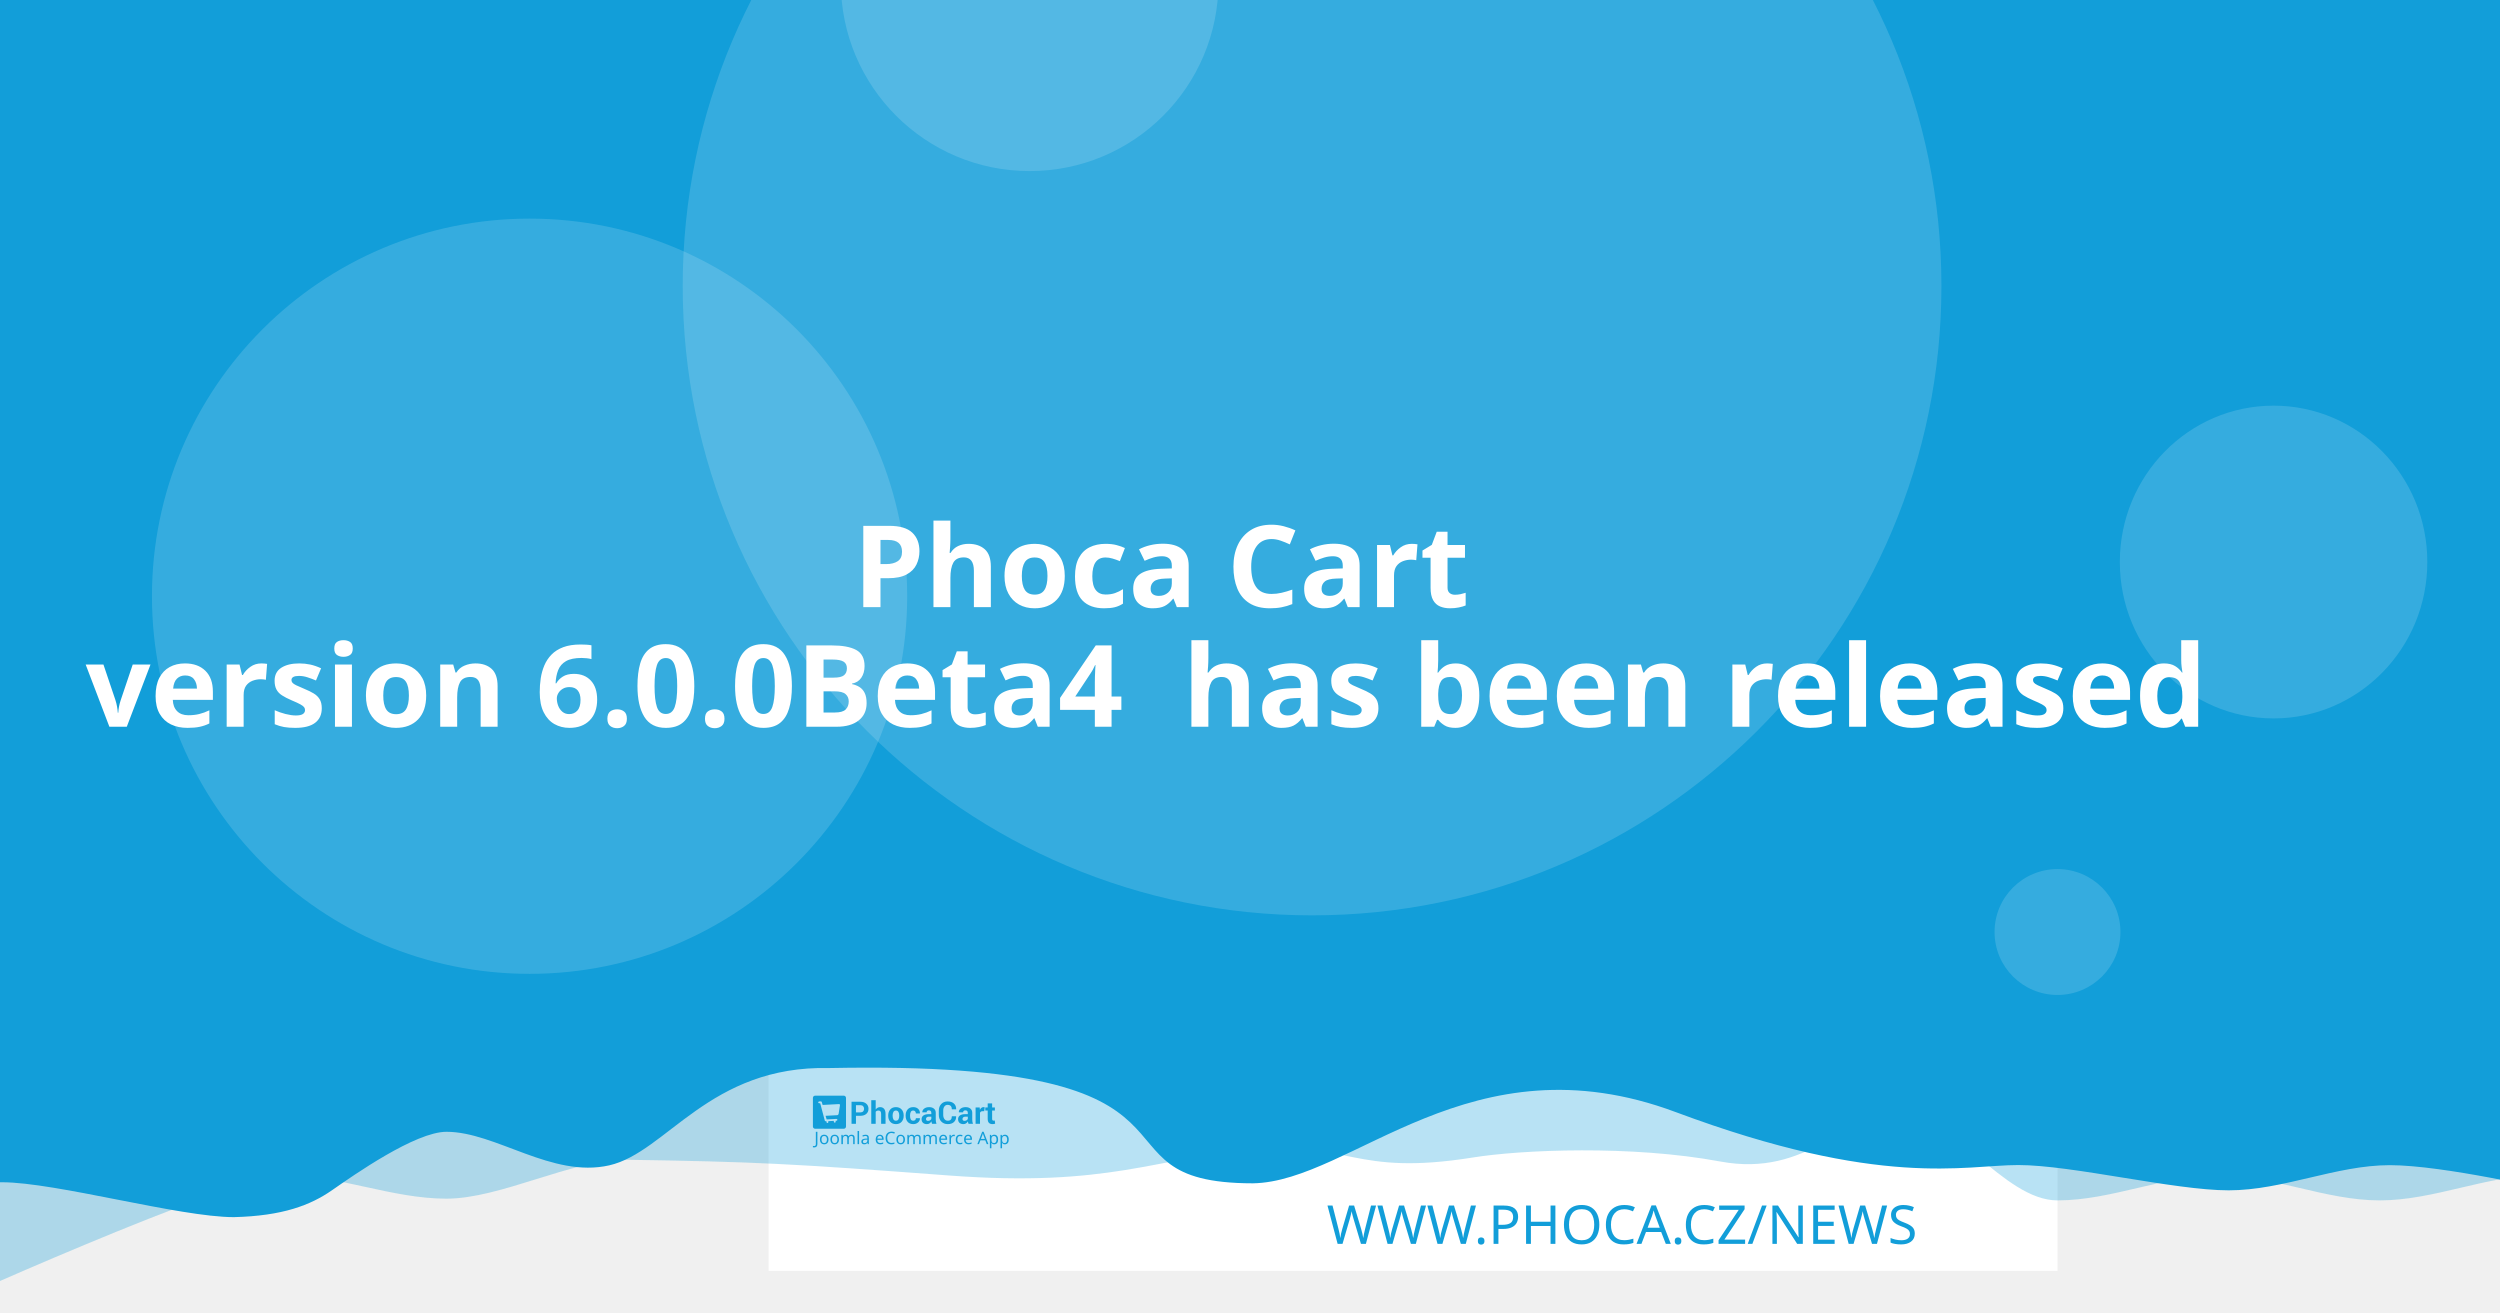
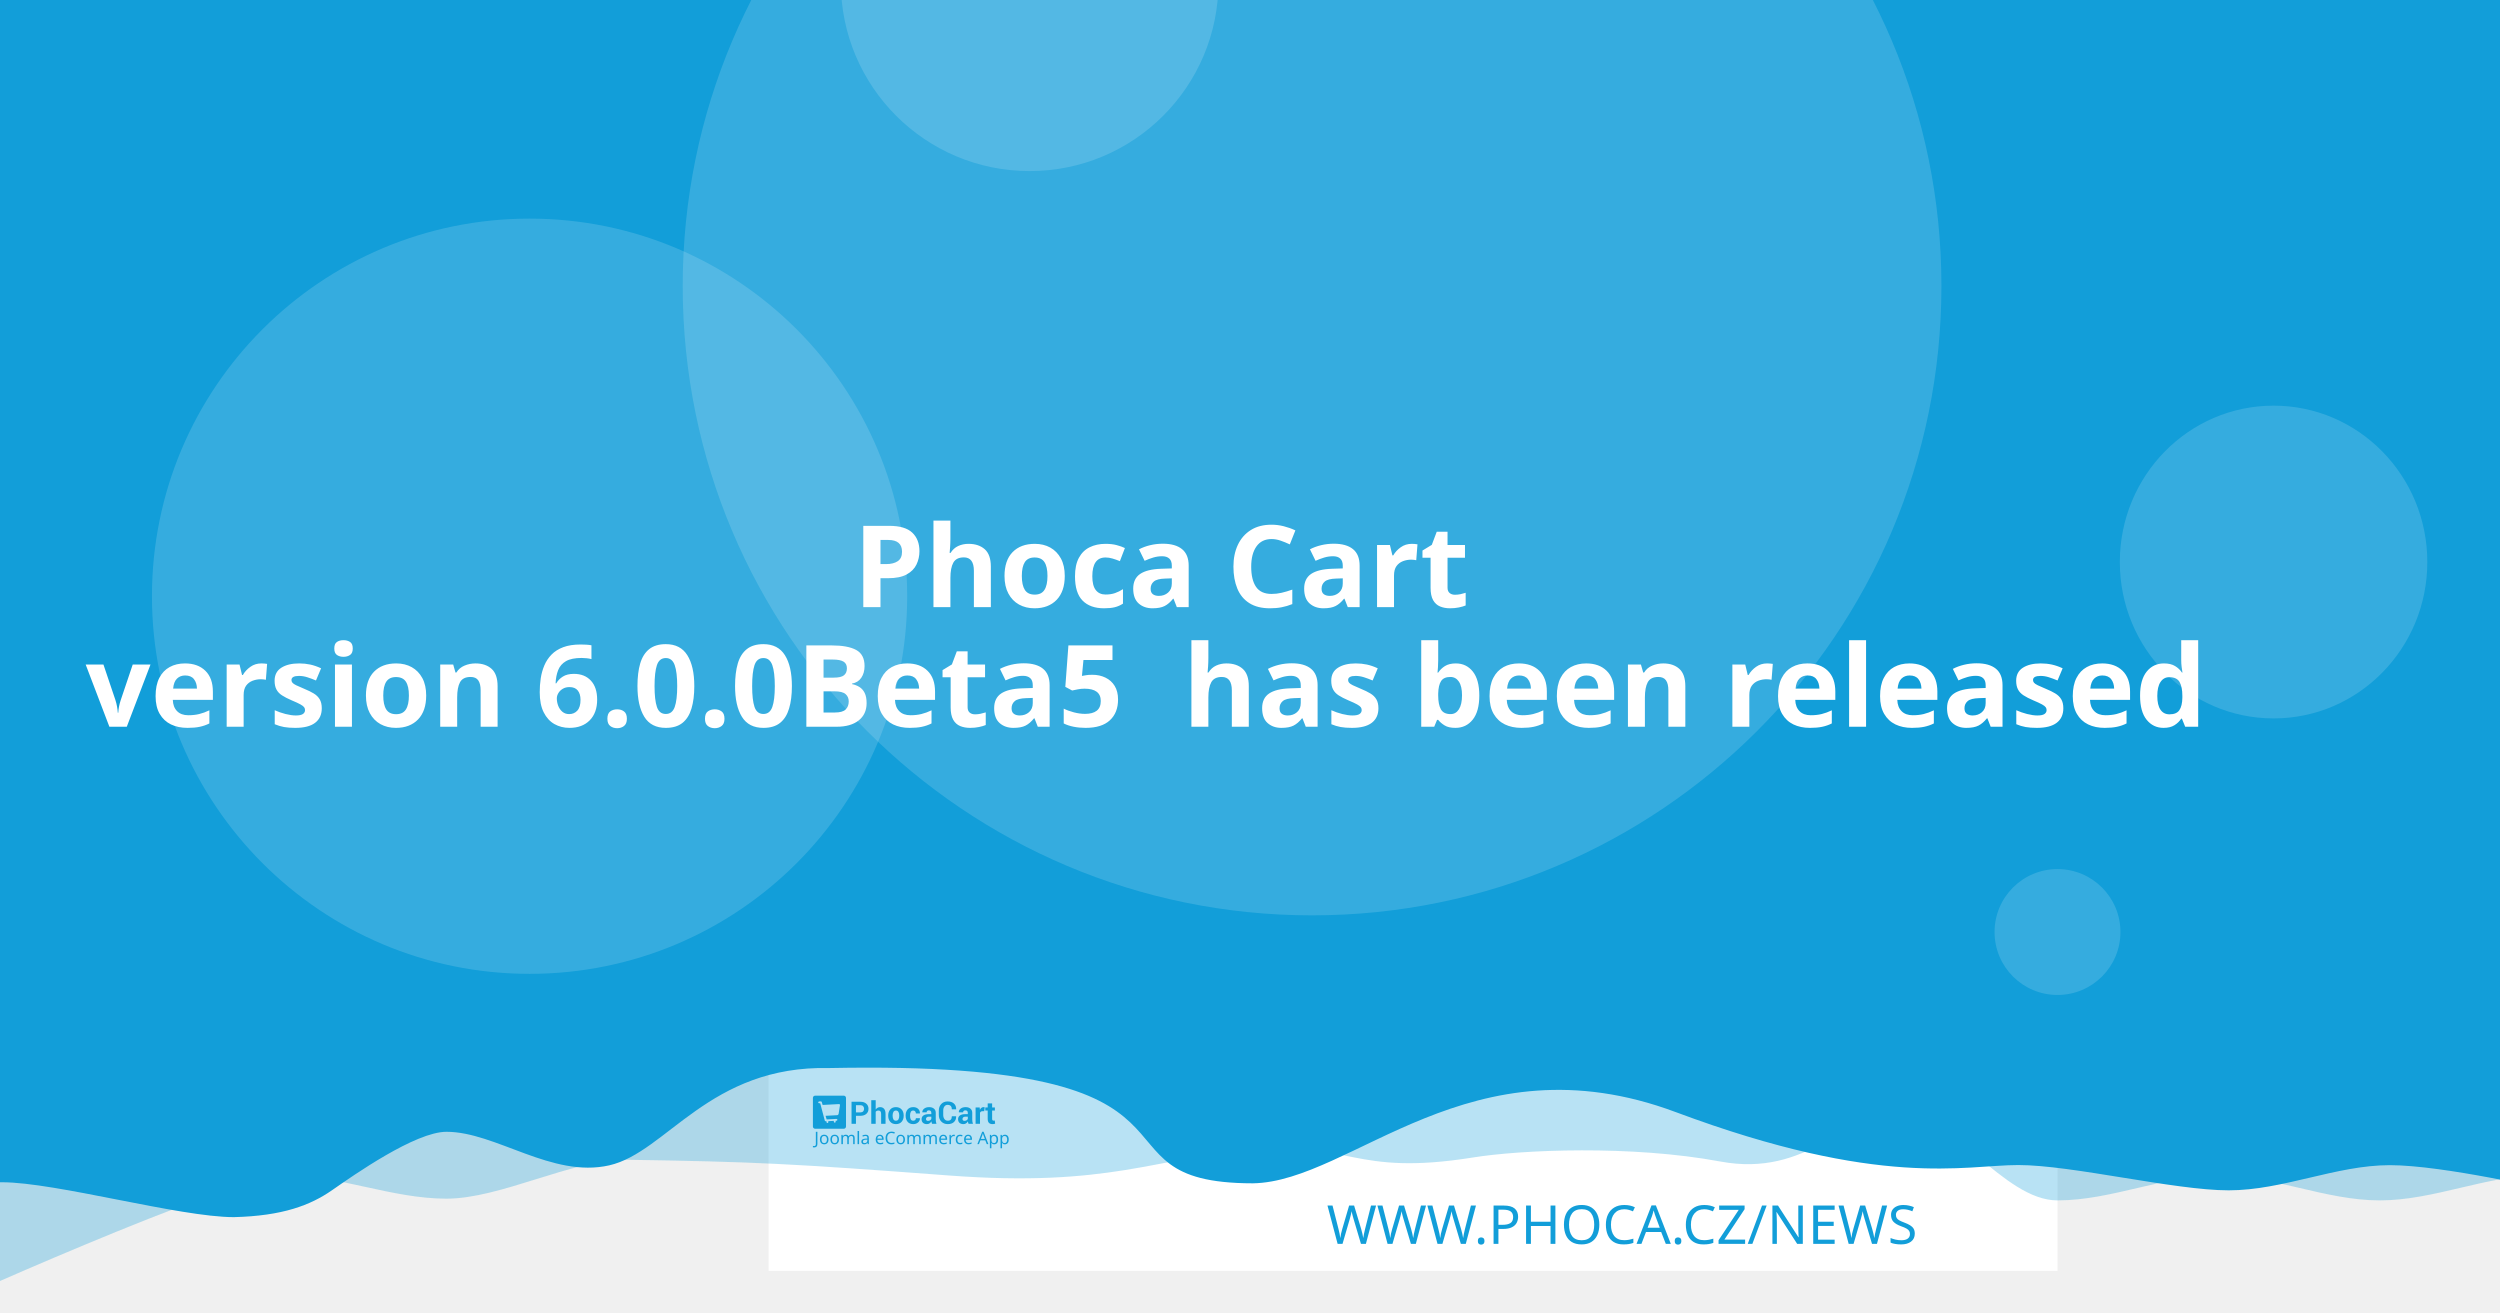
<svg xmlns="http://www.w3.org/2000/svg" width="1200" height="630" viewBox="0 0 1200 630" version="1.1" id="svg5">
  <defs id="defs2" />
  <g id="layer1">
    <path d="m 20.256,108.517 a 7.714,7.714 0 0 0 -7.714,7.714 v 97.981 a 7.714,7.714 0 0 0 7.714,7.714 h 97.976 a 7.714,7.714 0 0 0 7.714,-7.714 v -97.981 a 7.714,7.714 0 0 0 -7.714,-7.714 z m 19.435,19.56 c 0.714,-0.04 1.37,0.151 1.984,0.583 0.613,0.434 1.018,0.978 1.215,1.637 l 2.918,10.039 56.209,-2.948 c 1.002,-0.052 1.838,0.296 2.506,1.04 0.665,0.732 0.929,1.612 0.768,2.626 l -4.71,30.132 c -0.167,0.89 -0.688,1.809 -1.557,2.747 -0.869,0.95 -2.001,1.463 -3.38,1.537 l -39.707,2.079 3.671,12.389 33.562,-1.758 c 0.878,-0.049 1.633,0.215 2.28,0.783 0.632,0.583 0.971,1.312 1.019,2.19 0.046,0.878 -0.215,1.633 -0.783,2.28 -0.583,0.635 -1.312,0.974 -2.19,1.019 l -3.139,0.166 0.166,3.134 c 0.046,0.881 -0.215,1.638 -0.798,2.27 -0.571,0.647 -1.294,0.99 -2.174,1.034 -0.878,0.046 -1.635,-0.215 -2.27,-0.798 -0.647,-0.571 -0.984,-1.297 -1.03,-2.174 l -0.166,-3.134 -18.817,0.979 0.161,3.139 c 0.046,0.881 -0.212,1.638 -0.783,2.27 -0.583,0.647 -1.312,0.988 -2.19,1.034 -0.878,0.049 -1.633,-0.215 -2.28,-0.798 -0.635,-0.571 -0.974,-1.297 -1.019,-2.174 l -0.166,-3.139 -1.943,0.101 c -0.753,0.039 -1.441,-0.135 -2.079,-0.517 -0.623,-0.383 -1.068,-0.764 -1.341,-1.125 l -0.347,-0.613 -15.769,-59.624 -3.39,0.176 c -0.841,0.046 -1.586,-0.219 -2.245,-0.798 -0.659,-0.571 -1.009,-1.292 -1.055,-2.169 -0.046,-0.881 0.225,-1.635 0.824,-2.27 0.595,-0.647 1.308,-0.989 2.149,-1.034 z" style="fill:#ffffff;stroke-width:1.208;paint-order:stroke fill markers" id="path400" />
    <rect style="opacity:1;fill:#ffffff;stroke-width:6.042;stroke-linejoin:round;paint-order:stroke fill markers" id="rect723" width="618.676" height="618.676" x="368.924" y="-8.647" />
    <path id="rect4460" style="opacity:0.3;fill:#129ed9;fill-opacity:1;stroke-width:6.042;stroke-linejoin:round;paint-order:stroke fill markers" d="M 59.586,-3.814 H 1296.938 v 580.009 c 0,0 -51.556,-12.084 -77.334,-12.084 -25.778,0 -51.244,12.084 -77.335,12.084 -26.091,0 -51.556,-12.084 -77.334,-12.084 -25.778,0 -51.244,12.084 -77.335,12.084 -26.091,0 -50.615,-41.931 -76.393,-41.931 -25.778,0 -43.072,31.169 -85.504,23.256 -42.433,-7.913 -95.293,-5.729 -119.04,-1.869 -57.142,9.103 -59.508,-8.125 -105.573,-4.001 -46.065,4.124 -68.78,18.359 -145.373,12.602 -76.593,-5.757 -93.029,-6.595 -155.544,-7.578 -25.778,0 -59.826,18.693 -85.917,18.693 -26.091,0 -51.556,-11.254 -77.334,-11.254 -25.778,0 -172.338,66.428 -172.338,66.428 z" />
    <path id="rect4460-5" style="fill:#129ed9;fill-opacity:1;stroke-width:6.042;stroke-linejoin:round;paint-order:stroke fill markers" d="M -12.915,-8.647 H 1224.437 v 580.009 c 0,0 -51.556,-12.084 -77.334,-12.084 -25.778,0 -51.243,12.084 -77.334,12.084 -26.091,0 -75.228,-12.142 -101.006,-12.142 -25.778,0 -65.794,11.416 -164.408,-25.412 -98.613,-36.828 -155.373,33.433 -202.968,34.185 -85.545,-0.05 -3.558,-59.324 -203.248,-55.331 -57.687,-1.357 -78.127,40.433 -105.693,46.704 -27.566,6.271 -54.486,-16.105 -78.151,-16.105 -14.933,0 -44.462,20.77 -54.88,28.017 -10.418,7.247 -23.732,12.357 -47.124,12.95 -26.091,0 -85.565,-16.747 -111.343,-16.747 -25.778,0 -13.863,3.88 -13.863,3.88 z" />
    <circle style="opacity:0.15;fill:#ffffff;fill-opacity:1;stroke-width:6.042;stroke-linejoin:round;paint-order:stroke fill markers" id="path8376" cx="629.794" cy="137.279" r="302.088" />
    <text xml:space="preserve" style="font-style:normal;font-weight:normal;font-size:25.778px;line-height:1.25;font-family:sans-serif;fill:#129ed9;fill-opacity:1;stroke:none;stroke-width:1.208" x="953.817" y="597.071" id="text2910-3-7">
      <tspan id="tspan2908-6-5" x="953.817" y="597.071" style="font-style:normal;font-variant:normal;font-weight:300;font-stretch:normal;font-size:25.778px;font-family:Montserrat;-inkscape-font-specification:'Montserrat Light';text-align:end;text-anchor:end;fill:#129ed9;fill-opacity:1;stroke-width:1.208">WWW.PHOCA.CZ/NEWS</tspan>
    </text>
    <text xml:space="preserve" style="font-style:normal;font-variant:normal;font-weight:600;font-stretch:normal;font-size:54.666px;line-height:1.05;font-family:Rubik;-inkscape-font-specification:'Rubik Semi-Bold';fill:#ffffff;fill-opacity:1;stroke:none;stroke-width:1.577" x="600" y="234.034" id="text11252">
      <tspan x="600" y="234.034" id="tspan403" style="text-align:center;text-anchor:middle;stroke-width:1.577" />
      <tspan x="600" y="291.433" style="font-size:54.666px;text-align:center;text-anchor:middle;stroke-width:1.577" id="tspan444"> Phoca Cart</tspan>
-       <tspan x="600" y="348.833" id="tspan2906" style="font-size:54.666px;text-align:center;text-anchor:middle;stroke-width:1.577">version 6.0.0Beta4
+       <tspan x="600" y="348.833" id="tspan2906" style="font-size:54.666px;text-align:center;text-anchor:middle;stroke-width:1.577">version 6.0.0Beta5
 has been released</tspan>
      <tspan x="600" y="406.232" id="tspan1994" style="font-size:54.666px;stroke-width:1.577" />
    </text>
    <circle style="opacity:0.15;fill:#ffffff;fill-opacity:1;stroke-width:6.042;stroke-linejoin:round;paint-order:stroke fill markers" id="path8376-9" cx="254.196" cy="286.191" r="181.253" />
    <circle style="opacity:0.15;fill:#ffffff;fill-opacity:1;stroke-width:6.042;stroke-linejoin:round;paint-order:stroke fill markers" id="path8376-6" cx="494.235" cy="-8.506" r="90.626" />
    <ellipse style="opacity:0.15;fill:#ffffff;fill-opacity:1;stroke-width:7.442;stroke-linejoin:round;paint-order:stroke fill markers" id="path8376-6-2" cx="1091.315" cy="269.776" rx="73.793" ry="75.059" />
    <g id="g8950" transform="matrix(0.360172,0,0,0.360172,498.6223,396.4642)" style="fill:#129ed9;fill-opacity:1;stroke-width:3.355">
      <g id="g895" transform="translate(-301.0409,359.4151)" style="fill:#129ed9;fill-opacity:1;stroke-width:3.355">
        <g transform="matrix(1.3333,0,0,-1.3333,-75.59,850.15)" fill="#ffffff" image-rendering="optimizeQuality" id="g280" style="clip-rule:evenodd;fill:#129ed9;fill-opacity:1;stroke-width:8.934;shape-rendering:geometricPrecision">
          <path d="m 99.728,617.49 v -7.994 h -4.423 v 22.031 h 8.784 c 2.532,0 4.527,-0.646 5.979,-1.937 1.452,-1.291 2.181,-2.99 2.181,-5.097 0,-2.107 -0.729,-3.801 -2.181,-5.082 -1.452,-1.281 -3.446,-1.921 -5.979,-1.921 z m 0,3.408 h 4.361 c 1.23,0 2.165,0.336 2.801,1.002 0.635,0.671 0.951,1.523 0.951,2.561 0,1.059 -0.315,1.932 -0.946,2.623 -0.63,0.687 -1.566,1.033 -2.806,1.033 H 99.728 Z" id="path262" style="fill:#129ed9;fill-opacity:1;stroke-width:3.355" />
          <path d="m 119.45,623.79 c 0.517,0.749 1.147,1.327 1.891,1.746 0.749,0.418 1.576,0.63 2.485,0.63 1.705,0 3.043,-0.568 4.02,-1.704 0.971,-1.131 1.457,-2.887 1.457,-5.252 v -9.714 h -4.418 v 9.76 c 0,1.276 -0.227,2.174 -0.677,2.706 -0.445,0.532 -1.116,0.795 -2.005,0.795 -0.605,0 -1.137,-0.108 -1.602,-0.325 -0.465,-0.217 -0.847,-0.522 -1.152,-0.919 v -12.017 h -4.418 v 23.611 h 4.418 z" id="path264" style="fill:#129ed9;fill-opacity:1;stroke-width:3.355" />
          <path d="m 131.96,617.83 c 0,2.438 0.682,4.436 2.046,5.996 1.359,1.554 3.25,2.334 5.663,2.334 2.418,0 4.315,-0.774 5.689,-2.329 1.375,-1.549 2.062,-3.553 2.062,-6.001 v -0.32 c 0,-2.458 -0.687,-4.462 -2.051,-6.011 -1.369,-1.544 -3.261,-2.319 -5.674,-2.319 -2.418,0 -4.315,0.775 -5.684,2.319 -1.364,1.549 -2.051,3.553 -2.051,6.011 z m 4.408,-0.31 c 0,-1.487 0.264,-2.68 0.785,-3.584 0.527,-0.899 1.375,-1.348 2.542,-1.348 1.142,0 1.979,0.454 2.506,1.358 0.532,0.904 0.796,2.097 0.796,3.574 v 0.315 c 0,1.446 -0.269,2.629 -0.801,3.542 -0.537,0.914 -1.38,1.374 -2.527,1.374 -1.142,0 -1.979,-0.46 -2.506,-1.379 -0.532,-0.919 -0.796,-2.102 -0.796,-3.537 z" id="path266" style="fill:#129ed9;fill-opacity:1;stroke-width:3.355" />
          <path d="m 157.01,612.59 c 0.79,0 1.421,0.227 1.891,0.682 0.475,0.454 0.713,1.064 0.713,1.828 h 4.015 l 0.041,-0.093 c 0.041,-1.653 -0.579,-3.037 -1.871,-4.152 -1.287,-1.116 -2.883,-1.673 -4.79,-1.673 -2.439,0 -4.325,0.769 -5.648,2.314 -1.318,1.544 -1.979,3.522 -1.979,5.944 v 0.449 c 0,2.412 0.656,4.395 1.974,5.944 1.317,1.554 3.198,2.329 5.638,2.329 2.02,0 3.648,-0.573 4.883,-1.725 1.235,-1.151 1.835,-2.664 1.793,-4.539 l -0.031,-0.088 h -4.026 c 0,0.842 -0.233,1.544 -0.698,2.107 -0.46,0.558 -1.101,0.837 -1.922,0.837 -1.168,0 -1.995,-0.454 -2.475,-1.358 -0.476,-0.904 -0.718,-2.071 -0.718,-3.496 v -0.454 c 0,-1.456 0.243,-2.628 0.718,-3.522 0.48,-0.888 1.312,-1.332 2.491,-1.332" id="path268" style="fill:#129ed9;fill-opacity:1;stroke-width:3.355" />
          <path d="m 175.8,609.49 c -0.165,0.372 -0.305,0.764 -0.419,1.183 -0.119,0.413 -0.202,0.837 -0.248,1.27 -0.455,-0.8 -1.054,-1.456 -1.798,-1.978 -0.739,-0.521 -1.628,-0.785 -2.656,-0.785 -1.715,0 -3.038,0.439 -3.963,1.322 -0.93,0.883 -1.395,2.086 -1.395,3.604 0,1.606 0.62,2.845 1.855,3.729 1.235,0.883 3.038,1.322 5.41,1.322 h 2.47 v 1.301 c 0,0.785 -0.207,1.394 -0.62,1.828 -0.413,0.434 -1.023,0.651 -1.834,0.651 -0.713,0 -1.266,-0.175 -1.653,-0.522 -0.393,-0.346 -0.584,-0.826 -0.584,-1.446 l -4.268,0.016 -0.016,0.093 c -0.072,1.379 0.527,2.572 1.798,3.579 1.271,1.002 2.946,1.503 5.013,1.503 1.958,0 3.545,-0.496 4.769,-1.492 1.22,-0.992 1.829,-2.406 1.829,-4.24 v -6.76 c 0,-0.769 0.062,-1.492 0.176,-2.164 0.119,-0.676 0.299,-1.348 0.553,-2.014 z m -4.046,2.943 c 0.78,0 1.468,0.191 2.077,0.574 0.605,0.382 1.013,0.826 1.225,1.332 v 2.308 h -2.47 c -0.935,0 -1.648,-0.232 -2.134,-0.702 -0.481,-0.47 -0.724,-1.033 -0.724,-1.699 0,-0.542 0.181,-0.981 0.542,-1.312 0.367,-0.336 0.858,-0.501 1.483,-0.501" id="path270" style="fill:#129ed9;fill-opacity:1;stroke-width:3.355" />
          <path d="m 199.84,617.01 0.031,-0.088 c 0.041,-2.37 -0.682,-4.25 -2.17,-5.645 -1.488,-1.394 -3.555,-2.091 -6.201,-2.091 -2.656,0 -4.811,0.852 -6.464,2.556 -1.653,1.704 -2.486,3.894 -2.486,6.579 v 4.369 c 0,2.67 0.812,4.86 2.424,6.574 1.617,1.715 3.715,2.572 6.299,2.572 2.723,0 4.852,-0.697 6.386,-2.097 1.535,-1.399 2.284,-3.305 2.243,-5.717 l -0.031,-0.088 h -4.299 c 0,1.451 -0.346,2.561 -1.044,3.336 -0.698,0.769 -1.783,1.157 -3.255,1.157 -1.323,0 -2.372,-0.537 -3.147,-1.606 -0.78,-1.074 -1.168,-2.438 -1.168,-4.1 v -4.39 c 0,-1.683 0.408,-3.057 1.225,-4.131 0.822,-1.069 1.922,-1.606 3.317,-1.606 1.38,0 2.403,0.372 3.064,1.11 0.661,0.744 0.992,1.844 0.992,3.305 z" id="path272" style="fill:#129ed9;fill-opacity:1;stroke-width:3.355" />
          <path d="m 212.27,609.49 c -0.165,0.372 -0.305,0.764 -0.419,1.183 -0.119,0.413 -0.202,0.837 -0.248,1.27 -0.455,-0.8 -1.054,-1.456 -1.798,-1.978 -0.739,-0.521 -1.628,-0.785 -2.656,-0.785 -1.716,0 -3.038,0.439 -3.963,1.322 -0.93,0.883 -1.395,2.086 -1.395,3.604 0,1.606 0.62,2.845 1.855,3.729 1.235,0.883 3.039,1.322 5.41,1.322 h 2.47 v 1.301 c 0,0.785 -0.207,1.394 -0.62,1.828 -0.413,0.434 -1.023,0.651 -1.834,0.651 -0.713,0 -1.266,-0.175 -1.654,-0.522 -0.393,-0.346 -0.584,-0.826 -0.584,-1.446 l -4.268,0.016 -0.016,0.093 c -0.072,1.379 0.527,2.572 1.798,3.579 1.271,1.002 2.945,1.503 5.013,1.503 1.958,0 3.545,-0.496 4.769,-1.492 1.22,-0.992 1.829,-2.406 1.829,-4.24 v -6.76 c 0,-0.769 0.062,-1.492 0.176,-2.164 0.119,-0.676 0.3,-1.348 0.553,-2.014 z m -4.046,2.943 c 0.78,0 1.468,0.191 2.077,0.574 0.605,0.382 1.013,0.826 1.224,1.332 v 2.308 h -2.47 c -0.935,0 -1.649,-0.232 -2.134,-0.702 -0.481,-0.47 -0.723,-1.033 -0.723,-1.699 0,-0.542 0.181,-0.981 0.542,-1.312 0.367,-0.336 0.858,-0.501 1.483,-0.501" id="path274" style="fill:#129ed9;fill-opacity:1;stroke-width:3.355" />
          <path d="m 227.92,622.06 -1.617,0.046 c -0.656,0 -1.199,-0.134 -1.623,-0.408 -0.423,-0.274 -0.744,-0.656 -0.966,-1.152 v -11.052 h -4.408 v 16.36 h 4.103 l 0.196,-2.422 c 0.382,0.857 0.883,1.528 1.494,2.009 0.61,0.48 1.312,0.723 2.108,0.723 0.223,0 0.429,-0.015 0.615,-0.052 0.186,-0.036 0.377,-0.077 0.568,-0.129 z" id="path276" style="fill:#129ed9;fill-opacity:1;stroke-width:3.355" />
          <path d="m 235.83,629.86 v -4.007 h 2.754 v -3.099 H 235.83 v -8.33 c 0,-0.635 0.129,-1.09 0.393,-1.363 0.263,-0.274 0.615,-0.408 1.059,-0.408 0.232,0 0.434,0.01 0.599,0.036 0.166,0.026 0.362,0.072 0.579,0.129 l 0.383,-3.181 c -0.445,-0.155 -0.878,-0.268 -1.302,-0.341 -0.424,-0.078 -0.884,-0.114 -1.38,-0.114 -1.524,0 -2.697,0.418 -3.519,1.255 -0.822,0.837 -1.235,2.159 -1.235,3.977 v 8.34 h -2.392 v 3.099 h 2.392 v 4.007 z" id="path278" style="fill:#129ed9;fill-opacity:1;stroke-width:3.355" />
        </g>
        <g fill="#ffffff" fill-rule="evenodd" image-rendering="optimizeQuality" stroke-width="1.934" aria-label="Joomla eCommerce App" id="g318" style="clip-rule:evenodd;fill:#129ed9;fill-opacity:1;shape-rendering:geometricPrecision">
          <path d="M 1.704,69 Q 1.151,69 0.736,68.908 0.321,68.839 -0.002,68.7 v -1.752 q 0.369,0.092 0.784,0.161 0.415,0.069 0.876,0.069 0.576,0 1.083,-0.231 0.53,-0.231 0.853,-0.807 0.323,-0.576 0.323,-1.614 v -16.368 h 2.075 v 16.206 q 0,2.374 -1.176,3.504 -1.176,1.13 -3.112,1.13 z" id="path282" style="fill:#129ed9;fill-opacity:1;stroke-width:1.934" />
          <path d="m 20.792,58.419 q 0,3.066 -1.568,4.749 -1.545,1.683 -4.196,1.683 -1.637,0 -2.928,-0.738 -1.268,-0.761 -2.006,-2.19 -0.738,-1.452 -0.738,-3.504 0,-3.066 1.545,-4.726 1.545,-1.66 4.196,-1.66 1.683,0 2.951,0.761 1.291,0.738 2.006,2.167 0.738,1.406 0.738,3.458 z m -9.336,0 q 0,2.19 0.853,3.481 0.876,1.268 2.766,1.268 1.867,0 2.743,-1.268 0.876,-1.291 0.876,-3.481 0,-2.19 -0.876,-3.435 -0.876,-1.245 -2.766,-1.245 -1.89,0 -2.743,1.245 -0.853,1.245 -0.853,3.435 z" id="path284" style="fill:#129ed9;fill-opacity:1;stroke-width:1.934" />
          <path d="m 34.739,58.419 q 0,3.066 -1.568,4.749 -1.545,1.683 -4.196,1.683 -1.637,0 -2.928,-0.738 -1.268,-0.761 -2.006,-2.19 -0.738,-1.452 -0.738,-3.504 0,-3.066 1.545,-4.726 1.545,-1.66 4.196,-1.66 1.683,0 2.951,0.761 1.291,0.738 2.006,2.167 0.738,1.406 0.738,3.458 z m -9.336,0 q 0,2.19 0.853,3.481 0.876,1.268 2.766,1.268 1.867,0 2.743,-1.268 0.876,-1.291 0.876,-3.481 0,-2.19 -0.876,-3.435 -0.876,-1.245 -2.766,-1.245 -1.89,0 -2.743,1.245 -0.853,1.245 -0.853,3.435 z" id="path286" style="fill:#129ed9;fill-opacity:1;stroke-width:1.934" />
          <path d="m 51.499,52.033 q 2.098,0 3.135,1.083 1.037,1.06 1.037,3.458 V 64.62 H 53.666 v -7.953 q 0,-2.928 -2.513,-2.928 -1.798,0 -2.582,1.037 -0.761,1.037 -0.761,3.02 V 64.62 h -2.006 v -7.953 q 0,-2.928 -2.536,-2.928 -1.867,0 -2.582,1.153 -0.715,1.153 -0.715,3.32 v 6.409 h -2.029 v -12.356 h 1.637 l 0.3,1.683 h 0.115 q 0.576,-0.968 1.545,-1.429 0.991,-0.484 2.098,-0.484 2.905,0 3.781,2.075 h 0.115 q 0.622,-1.06 1.683,-1.568 1.083,-0.507 2.282,-0.507 z" id="path288" style="fill:#129ed9;fill-opacity:1;stroke-width:1.934" />
          <path d="M 61.527,64.62 H 59.498 V 47.1 h 2.029 z" id="path290" style="fill:#129ed9;fill-opacity:1;stroke-width:1.934" />
          <path d="m 70.126,52.056 q 2.259,0 3.343,0.991 1.083,0.991 1.083,3.158 v 8.414 h -1.475 l -0.392,-1.752 h -0.092 q -0.807,1.014 -1.706,1.498 -0.876,0.484 -2.444,0.484 -1.683,0 -2.789,-0.876 -1.107,-0.899 -1.107,-2.789 0,-1.844 1.452,-2.836 1.452,-1.014 4.472,-1.107 l 2.098,-0.069 v -0.738 q 0,-1.545 -0.669,-2.144 -0.669,-0.599 -1.89,-0.599 -0.968,0 -1.844,0.3 -0.876,0.277 -1.637,0.645 l -0.622,-1.522 q 0.807,-0.438 1.913,-0.738 1.107,-0.323 2.305,-0.323 z m 0.599,6.593 q -2.305,0.092 -3.204,0.738 -0.876,0.645 -0.876,1.821 0,1.037 0.622,1.522 0.645,0.484 1.637,0.484 1.568,0 2.605,-0.853 1.037,-0.876 1.037,-2.674 v -1.107 z" id="path292" style="fill:#129ed9;fill-opacity:1;stroke-width:1.934" />
          <path d="m 89.144,52.033 q 1.591,0 2.72,0.692 1.153,0.692 1.752,1.96 0.622,1.245 0.622,2.928 v 1.222 h -8.46 q 0.046,2.098 1.06,3.204 1.037,1.083 2.882,1.083 1.176,0 2.075,-0.207 0.922,-0.231 1.89,-0.645 v 1.775 q -0.945,0.415 -1.867,0.599 -0.922,0.207 -2.19,0.207 -1.752,0 -3.112,-0.715 -1.337,-0.715 -2.098,-2.121 -0.738,-1.429 -0.738,-3.481 0,-2.029 0.669,-3.481 0.692,-1.452 1.913,-2.236 1.245,-0.784 2.882,-0.784 z m -0.023,1.66 q -1.452,0 -2.305,0.945 -0.83,0.922 -0.991,2.582 h 6.293 q -0.023,-1.568 -0.738,-2.536 -0.715,-0.991 -2.259,-0.991 z" id="path294" style="fill:#129ed9;fill-opacity:1;stroke-width:1.934" />
          <path d="m 104.71,49.751 q -2.651,0 -4.173,1.775 -1.522,1.775 -1.522,4.864 0,3.066 1.406,4.864 1.429,1.775 4.265,1.775 1.083,0 2.052,-0.184 0.968,-0.184 1.89,-0.461 v 1.798 q -0.922,0.346 -1.913,0.507 -0.968,0.161 -2.328,0.161 -2.513,0 -4.196,-1.037 -1.683,-1.037 -2.536,-2.951 -0.83,-1.913 -0.83,-4.495 0,-2.49 0.899,-4.38 0.922,-1.913 2.697,-2.974 1.775,-1.083 4.311,-1.083 2.605,0 4.541,0.968 l -0.83,1.752 q -0.761,-0.346 -1.706,-0.622 -0.922,-0.277 -2.029,-0.277 z" id="path296" style="fill:#129ed9;fill-opacity:1;stroke-width:1.934" />
          <path d="m 122.69,58.419 q 0,3.066 -1.568,4.749 -1.545,1.683 -4.196,1.683 -1.637,0 -2.928,-0.738 -1.268,-0.761 -2.006,-2.19 -0.738,-1.452 -0.738,-3.504 0,-3.066 1.545,-4.726 1.545,-1.66 4.196,-1.66 1.683,0 2.951,0.761 1.291,0.738 2.006,2.167 0.738,1.406 0.738,3.458 z m -9.336,0 q 0,2.19 0.853,3.481 0.876,1.268 2.766,1.268 1.867,0 2.743,-1.268 0.876,-1.291 0.876,-3.481 0,-2.19 -0.876,-3.435 -0.876,-1.245 -2.766,-1.245 -1.89,0 -2.743,1.245 -0.853,1.245 -0.853,3.435 z" id="path298" style="fill:#129ed9;fill-opacity:1;stroke-width:1.934" />
          <path d="m 139.45,52.033 q 2.098,0 3.135,1.083 1.037,1.06 1.037,3.458 V 64.62 h -2.006 v -7.953 q 0,-2.928 -2.513,-2.928 -1.798,0 -2.582,1.037 -0.761,1.037 -0.761,3.02 V 64.62 h -2.006 v -7.953 q 0,-2.928 -2.536,-2.928 -1.867,0 -2.582,1.153 -0.715,1.153 -0.715,3.32 v 6.409 h -2.029 v -12.356 h 1.637 l 0.3,1.683 h 0.115 q 0.576,-0.968 1.545,-1.429 0.991,-0.484 2.098,-0.484 2.905,0 3.781,2.075 h 0.115 q 0.622,-1.06 1.683,-1.568 1.083,-0.507 2.282,-0.507 z" id="path300" style="fill:#129ed9;fill-opacity:1;stroke-width:1.934" />
          <path d="m 161,52.033 q 2.098,0 3.135,1.083 1.037,1.06 1.037,3.458 V 64.62 h -2.006 v -7.953 q 0,-2.928 -2.513,-2.928 -1.798,0 -2.582,1.037 -0.761,1.037 -0.761,3.02 V 64.62 h -2.006 v -7.953 q 0,-2.928 -2.536,-2.928 -1.867,0 -2.582,1.153 -0.715,1.153 -0.715,3.32 v 6.409 h -2.029 v -12.356 h 1.637 l 0.3,1.683 h 0.115 q 0.576,-0.968 1.545,-1.429 0.991,-0.484 2.098,-0.484 2.905,0 3.781,2.075 h 0.115 q 0.622,-1.06 1.683,-1.568 1.083,-0.507 2.282,-0.507 z" id="path302" style="fill:#129ed9;fill-opacity:1;stroke-width:1.934" />
          <path d="m 173.77,52.033 q 1.591,0 2.72,0.692 1.153,0.692 1.752,1.96 0.622,1.245 0.622,2.928 v 1.222 h -8.46 q 0.046,2.098 1.06,3.204 1.037,1.083 2.882,1.083 1.176,0 2.075,-0.207 0.922,-0.231 1.89,-0.645 v 1.775 q -0.945,0.415 -1.867,0.599 -0.922,0.207 -2.19,0.207 -1.752,0 -3.112,-0.715 -1.337,-0.715 -2.098,-2.121 -0.738,-1.429 -0.738,-3.481 0,-2.029 0.669,-3.481 0.692,-1.452 1.913,-2.236 1.245,-0.784 2.882,-0.784 z m -0.023,1.66 q -1.452,0 -2.305,0.945 -0.83,0.922 -0.991,2.582 h 6.293 q -0.023,-1.568 -0.738,-2.536 -0.715,-0.991 -2.259,-0.991 z" id="path304" style="fill:#129ed9;fill-opacity:1;stroke-width:1.934" />
          <path d="m 187.76,52.033 q 0.346,0 0.738,0.046 0.415,0.023 0.715,0.092 l -0.254,1.867 q -0.3,-0.069 -0.669,-0.115 -0.346,-0.046 -0.669,-0.046 -0.945,0 -1.775,0.53 -0.83,0.507 -1.337,1.452 -0.484,0.922 -0.484,2.167 v 6.593 h -2.029 v -12.356 h 1.66 l 0.231,2.259 h 0.092 q 0.599,-1.014 1.545,-1.752 0.945,-0.738 2.236,-0.738 z" id="path306" style="fill:#129ed9;fill-opacity:1;stroke-width:1.934" />
          <path d="m 196.02,64.851 q -1.637,0 -2.928,-0.669 -1.268,-0.669 -2.006,-2.075 -0.715,-1.406 -0.715,-3.596 0,-2.282 0.761,-3.712 0.761,-1.429 2.052,-2.098 1.314,-0.669 2.974,-0.669 0.945,0 1.821,0.207 0.876,0.184 1.429,0.461 l -0.622,1.683 q -0.553,-0.207 -1.291,-0.392 -0.738,-0.184 -1.383,-0.184 -3.642,0 -3.642,4.68 0,2.236 0.876,3.435 0.899,1.176 2.651,1.176 1.014,0 1.775,-0.207 0.784,-0.207 1.429,-0.507 v 1.798 q -0.622,0.323 -1.383,0.484 -0.738,0.184 -1.798,0.184 z" id="path308" style="fill:#129ed9;fill-opacity:1;stroke-width:1.934" />
          <path d="m 206.9,52.033 q 1.591,0 2.72,0.692 1.153,0.692 1.752,1.96 0.622,1.245 0.622,2.928 v 1.222 h -8.46 q 0.046,2.098 1.06,3.204 1.037,1.083 2.882,1.083 1.176,0 2.075,-0.207 0.922,-0.231 1.89,-0.645 v 1.775 q -0.945,0.415 -1.867,0.599 -0.922,0.207 -2.19,0.207 -1.752,0 -3.112,-0.715 -1.337,-0.715 -2.098,-2.121 -0.738,-1.429 -0.738,-3.481 0,-2.029 0.669,-3.481 0.692,-1.452 1.913,-2.236 1.245,-0.784 2.882,-0.784 z m -0.023,1.66 q -1.452,0 -2.305,0.945 -0.83,0.922 -0.991,2.582 h 6.293 q -0.023,-1.568 -0.738,-2.536 -0.715,-0.991 -2.259,-0.991 z" id="path310" style="fill:#129ed9;fill-opacity:1;stroke-width:1.934" />
          <path d="m 231.73,64.62 -1.983,-5.095 h -6.524 l -1.96,5.095 h -2.098 l 6.432,-16.529 h 1.867 l 6.409,16.529 z m -4.449,-11.918 q -0.069,-0.184 -0.231,-0.669 -0.161,-0.484 -0.323,-0.991 -0.138,-0.53 -0.231,-0.807 -0.161,0.715 -0.369,1.406 -0.207,0.669 -0.346,1.06 l -1.867,4.979 h 5.21 z" id="path312" style="fill:#129ed9;fill-opacity:1;stroke-width:1.934" />
          <path d="m 241.73,52.033 q 2.282,0 3.665,1.591 1.406,1.591 1.406,4.795 0,3.158 -1.406,4.795 -1.383,1.637 -3.688,1.637 -1.429,0 -2.374,-0.53 -0.922,-0.553 -1.452,-1.268 h -0.138 q 0.046,0.392 0.092,0.991 0.046,0.599 0.046,1.037 v 5.072 h -2.029 v -17.889 h 1.66 l 0.277,1.683 h 0.092 q 0.553,-0.807 1.452,-1.36 0.899,-0.553 2.397,-0.553 z m -0.369,1.706 q -1.89,0 -2.674,1.06 -0.761,1.06 -0.807,3.227 v 0.392 q 0,2.282 0.738,3.527 0.761,1.222 2.789,1.222 1.13,0 1.844,-0.622 0.738,-0.622 1.083,-1.683 0.369,-1.083 0.369,-2.467 0,-2.121 -0.83,-3.389 -0.807,-1.268 -2.513,-1.268 z" id="path314" style="fill:#129ed9;fill-opacity:1;stroke-width:1.934" />
          <path d="m 255.91,52.033 q 2.282,0 3.665,1.591 1.406,1.591 1.406,4.795 0,3.158 -1.406,4.795 -1.383,1.637 -3.688,1.637 -1.429,0 -2.374,-0.53 -0.922,-0.553 -1.452,-1.268 h -0.138 q 0.046,0.392 0.092,0.991 0.046,0.599 0.046,1.037 v 5.072 h -2.029 v -17.889 h 1.66 l 0.277,1.683 h 0.092 q 0.553,-0.807 1.452,-1.36 0.899,-0.553 2.397,-0.553 z m -0.369,1.706 q -1.89,0 -2.674,1.06 -0.761,1.06 -0.807,3.227 v 0.392 q 0,2.282 0.738,3.527 0.761,1.222 2.789,1.222 1.13,0 1.844,-0.622 0.738,-0.622 1.083,-1.683 0.369,-1.083 0.369,-2.467 0,-2.121 -0.83,-3.389 -0.807,-1.268 -2.513,-1.268 z" id="path316" style="fill:#129ed9;fill-opacity:1;stroke-width:1.934" />
        </g>
        <path d="M 3,0 A 3,3 0 0 0 0,3 v 38.107 a 3,3 0 0 0 3,3 h 38.105 a 3,3 0 0 0 3,-3 V 3 a 3,3 0 0 0 -3,-3 z m 7.559,7.607 c 0.278,-0.015 0.533,0.059 0.771,0.227 0.239,0.169 0.396,0.38 0.473,0.637 l 1.135,3.904 21.861,-1.147 c 0.39,-0.02 0.715,0.115 0.975,0.404 0.259,0.285 0.361,0.627 0.299,1.022 l -1.832,11.719 c -0.065,0.346 -0.268,0.703 -0.605,1.068 -0.338,0.37 -0.778,0.569 -1.315,0.598 l -15.443,0.809 1.428,4.818 13.053,-0.684 c 0.341,-0.019 0.635,0.084 0.887,0.305 0.246,0.227 0.378,0.51 0.396,0.852 0.018,0.341 -0.084,0.635 -0.305,0.887 -0.227,0.247 -0.51,0.379 -0.852,0.396 l -1.221,0.064 0.064,1.219 c 0.018,0.343 -0.084,0.637 -0.311,0.883 -0.222,0.252 -0.503,0.385 -0.846,0.402 -0.341,0.018 -0.636,-0.084 -0.883,-0.311 -0.252,-0.222 -0.383,-0.504 -0.4,-0.846 l -0.064,-1.219 -7.318,0.381 0.062,1.221 c 0.018,0.343 -0.083,0.637 -0.305,0.883 -0.227,0.252 -0.51,0.384 -0.852,0.402 -0.341,0.019 -0.635,-0.084 -0.887,-0.311 -0.247,-0.222 -0.379,-0.504 -0.396,-0.846 l -0.064,-1.221 -0.756,0.039 c -0.293,0.015 -0.561,-0.052 -0.809,-0.201 -0.242,-0.149 -0.415,-0.297 -0.521,-0.438 l -0.135,-0.238 -6.133,-23.189 -1.318,0.068 C 8.066,10.184 7.776,10.082 7.52,9.856 7.263,9.634 7.127,9.354 7.11,9.012 7.092,8.67 7.197,8.377 7.43,8.13 7.661,7.878 7.939,7.745 8.266,7.727 Z" fill="#ffffff" style="fill:#129ed9;fill-opacity:1;stroke-width:8.934;paint-order:stroke fill markers" id="path334" />
      </g>
    </g>
    <circle style="opacity:0.15;fill:#ffffff;fill-opacity:1;stroke-width:6.042;stroke-linejoin:round;paint-order:stroke fill markers" id="path8376-6-2-1" cx="987.6" cy="447.37" r="30.209" />
  </g>
</svg>
